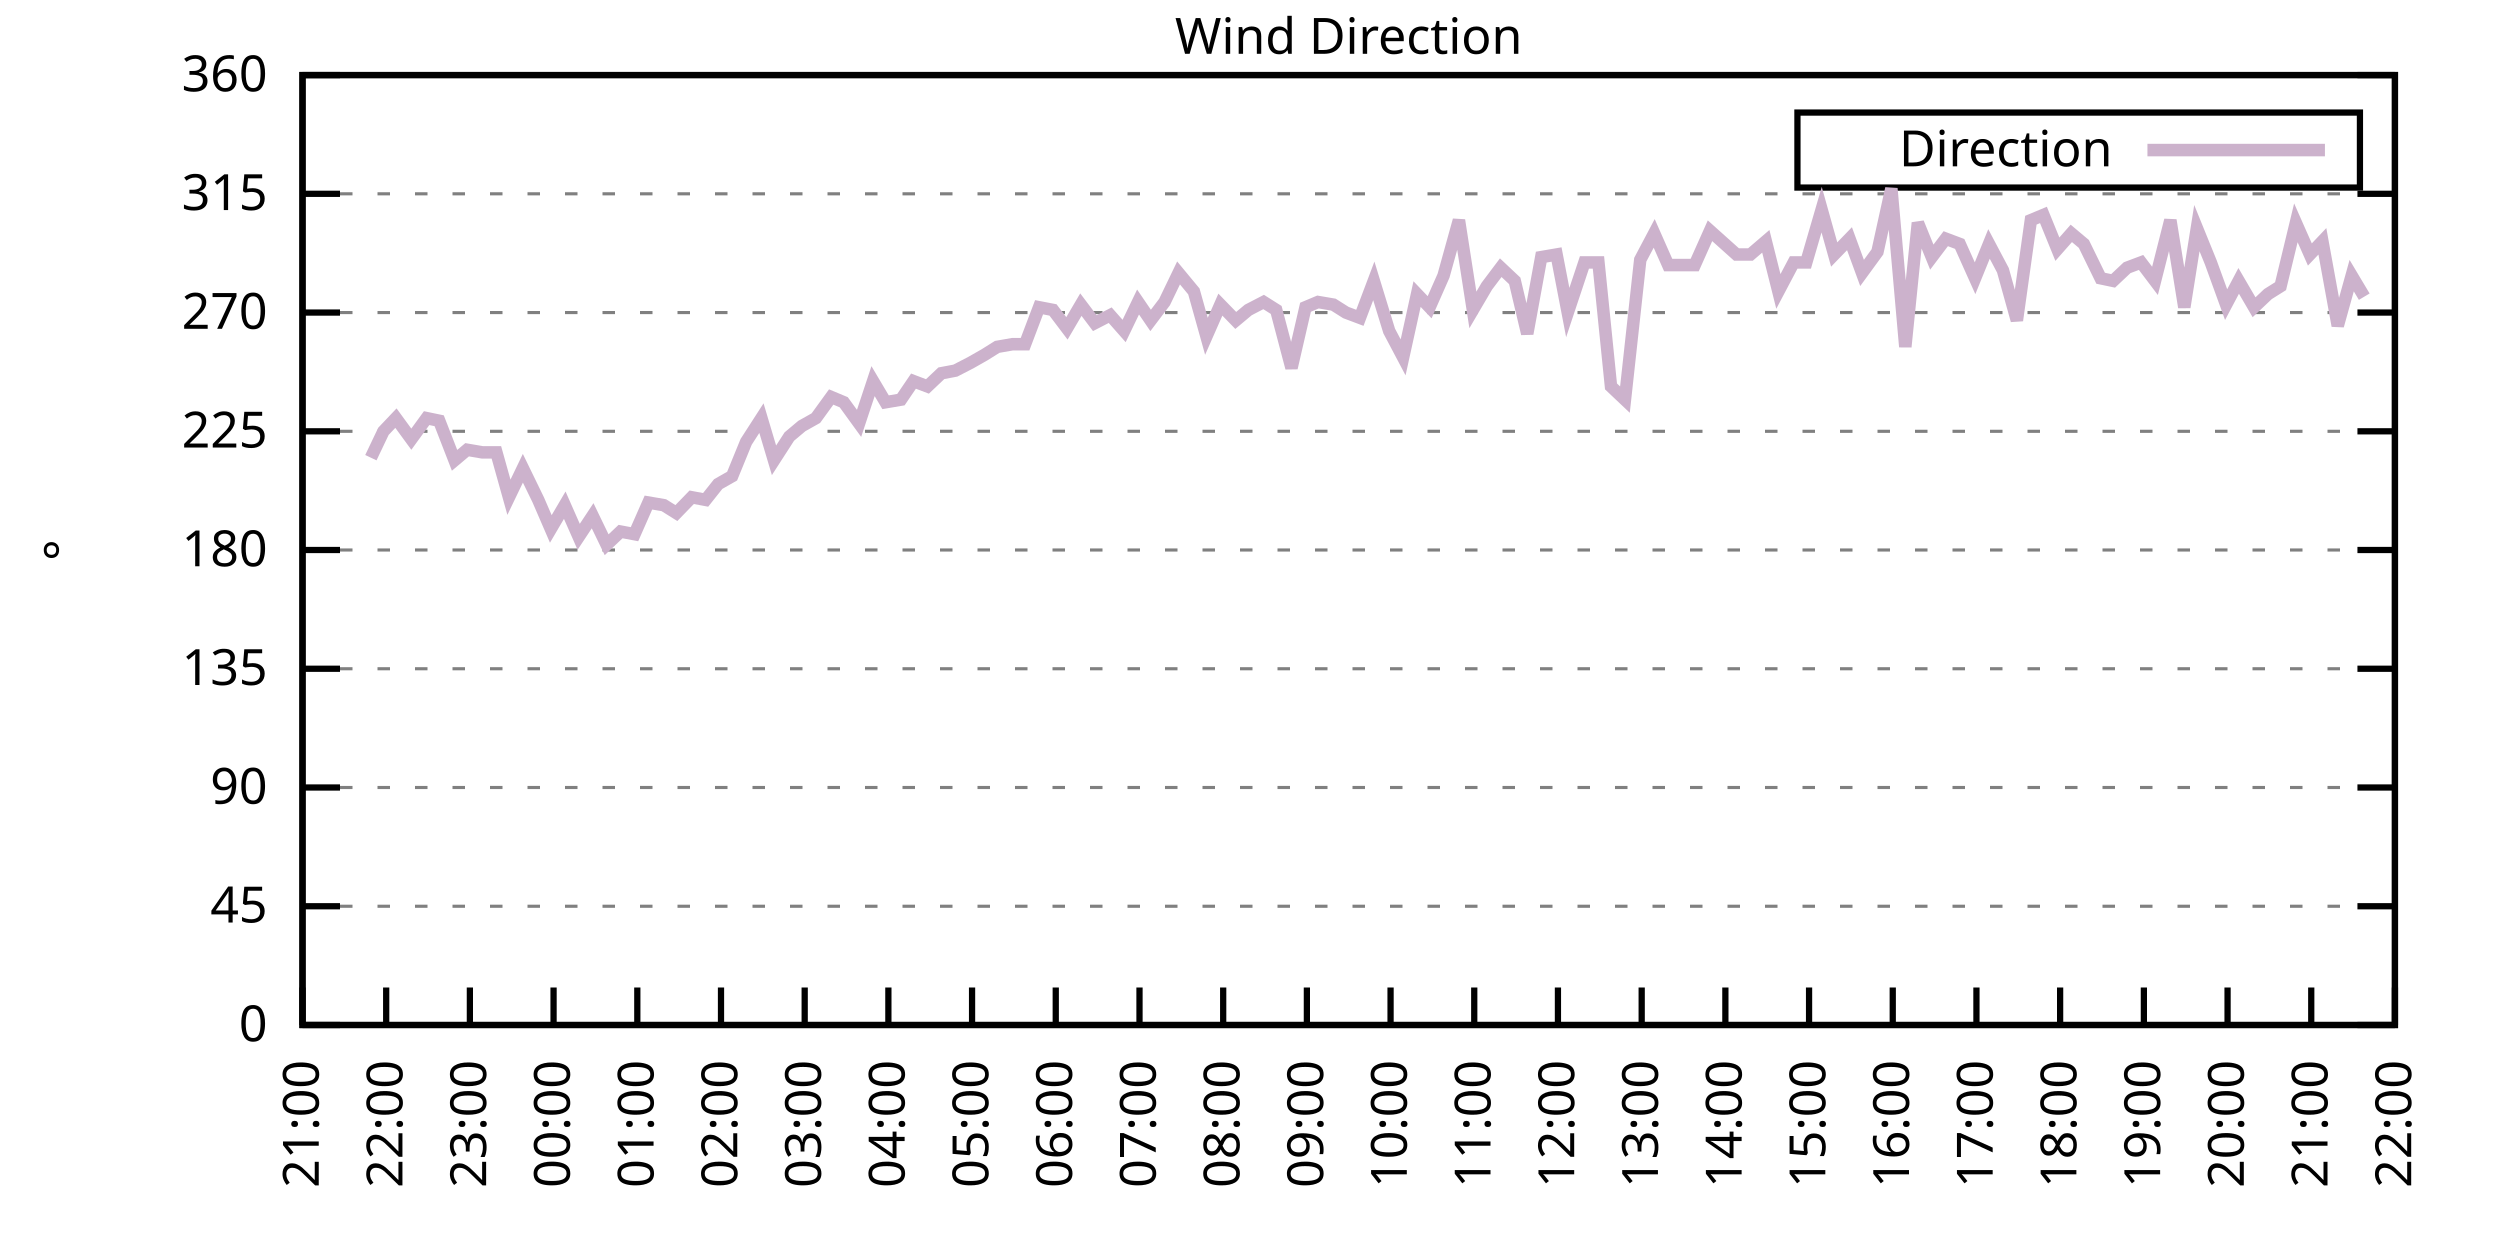
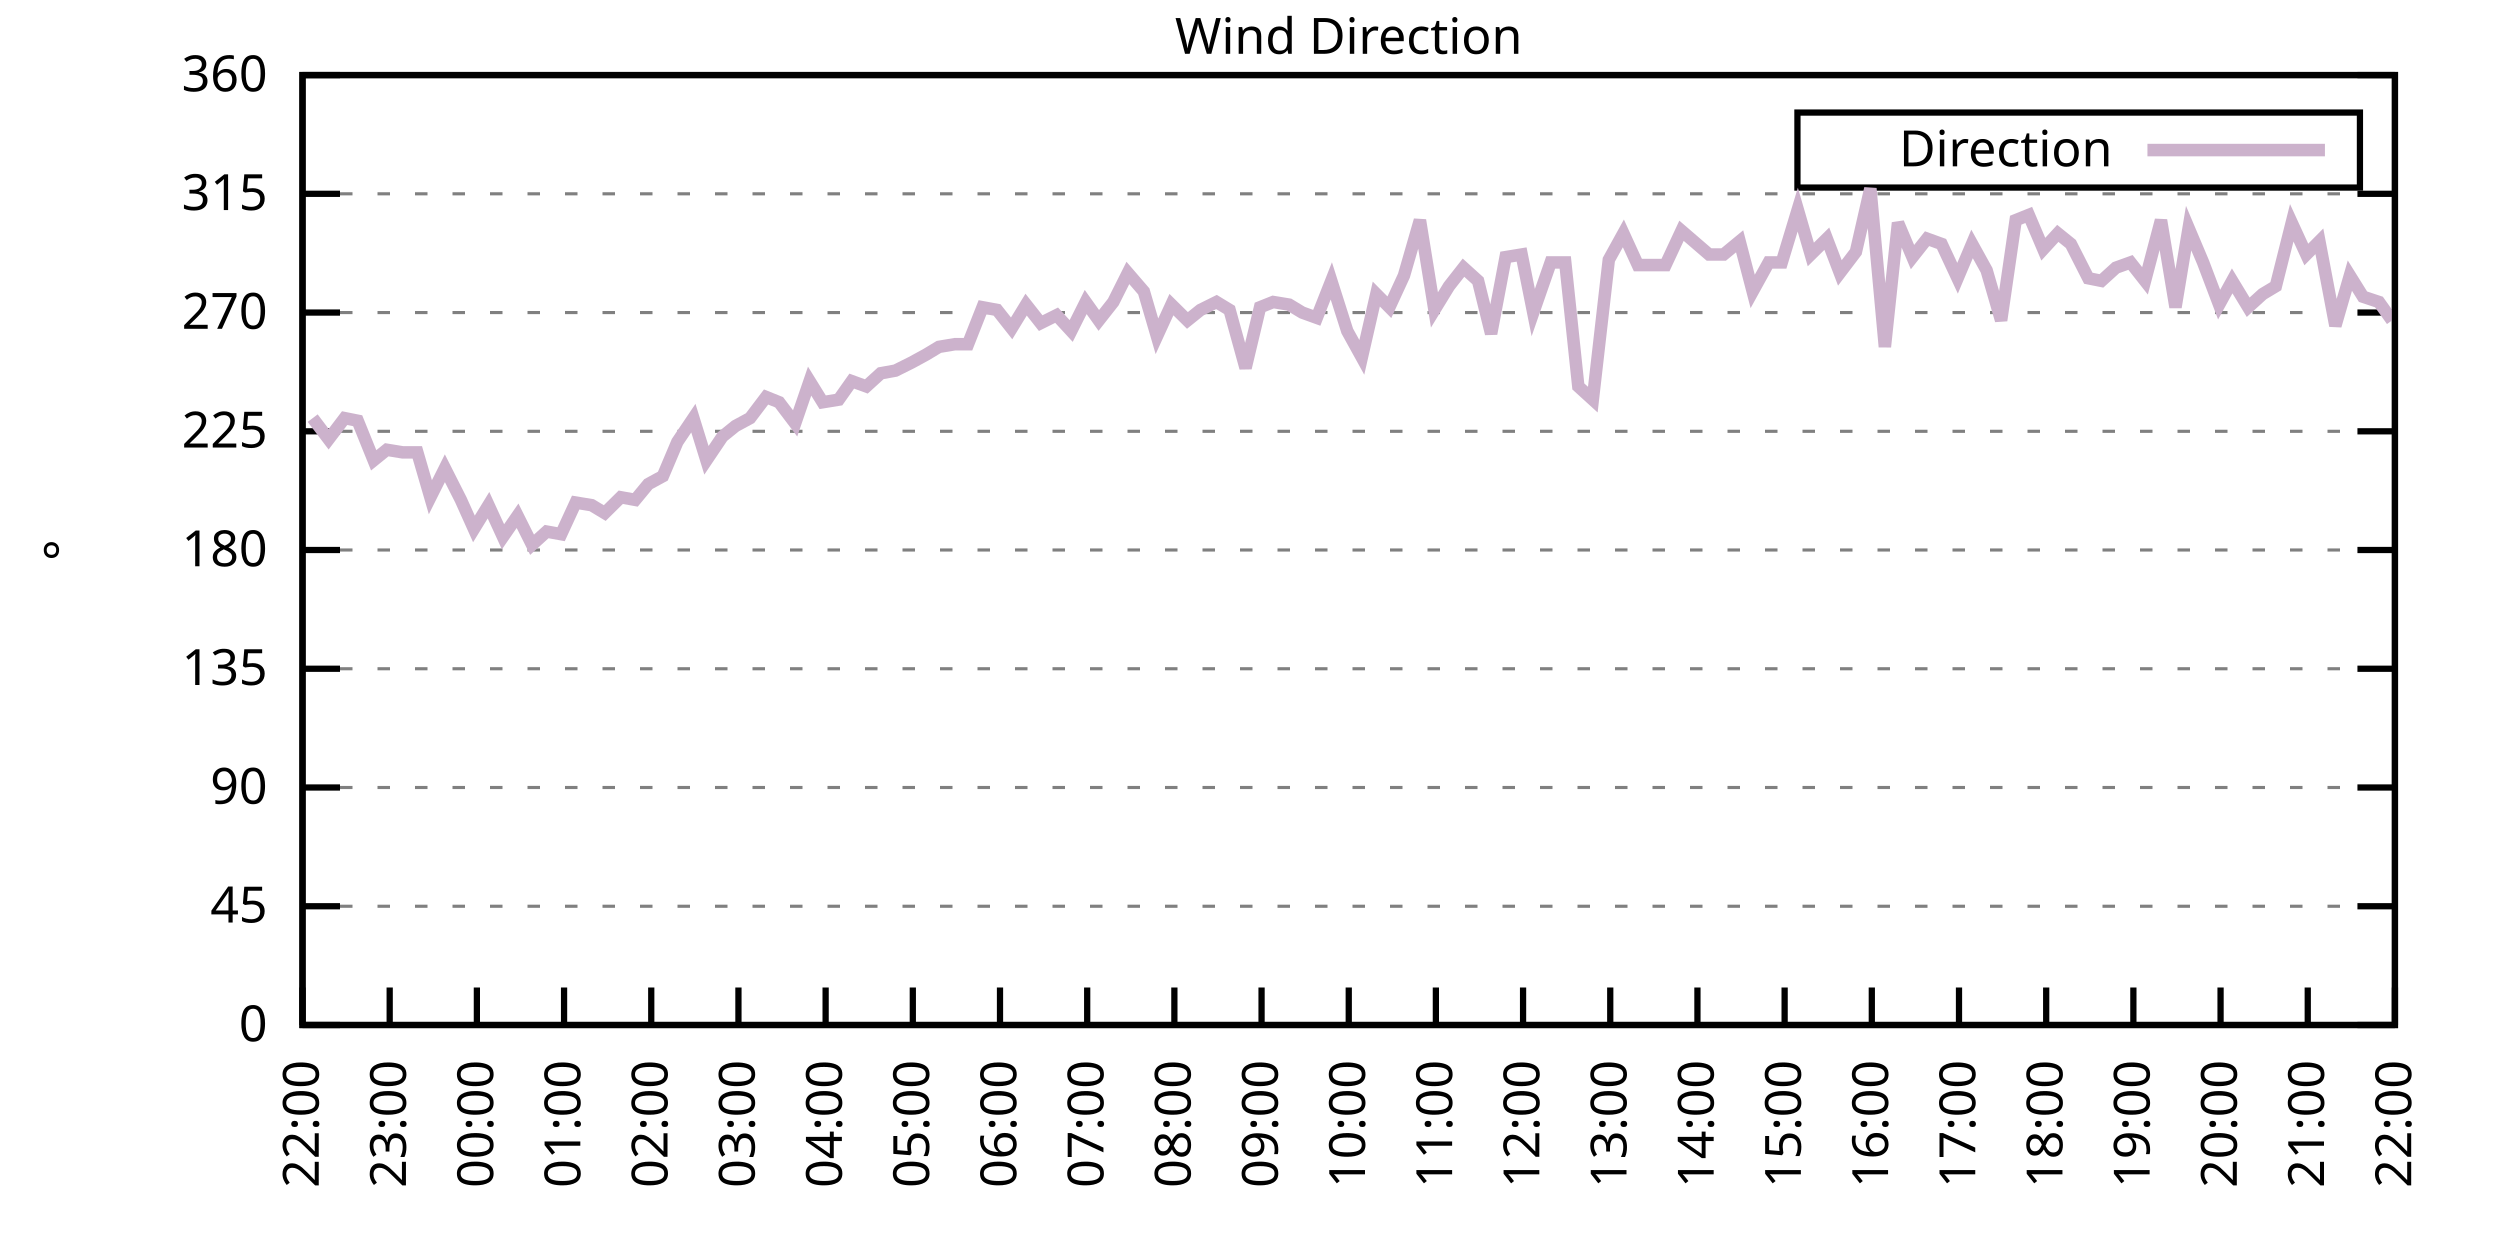
<svg xmlns="http://www.w3.org/2000/svg" xmlns:xlink="http://www.w3.org/1999/xlink" width="400" height="200" viewBox="0 0 400 200">
  <g id="gnuplot_canvas">
    <rect x="0" y="0" width="400" height="200" fill="none" />
    <defs>
      <circle id="gpDot" r="0.5" stroke-width="0.5" stroke="currentColor" />
      <path id="gpPt0" stroke-width="0.333" stroke="currentColor" d="M-1,0 h2 M0,-1 v2" />
      <path id="gpPt1" stroke-width="0.333" stroke="currentColor" d="M-1,-1 L1,1 M1,-1 L-1,1" />
      <path id="gpPt2" stroke-width="0.333" stroke="currentColor" d="M-1,0 L1,0 M0,-1 L0,1 M-1,-1 L1,1 M-1,1 L1,-1" />
      <rect id="gpPt3" stroke-width="0.333" stroke="currentColor" x="-1" y="-1" width="2" height="2" />
      <rect id="gpPt4" stroke-width="0.333" stroke="currentColor" fill="currentColor" x="-1" y="-1" width="2" height="2" />
      <circle id="gpPt5" stroke-width="0.333" stroke="currentColor" cx="0" cy="0" r="1" />
      <use xlink:href="#gpPt5" id="gpPt6" fill="currentColor" stroke="none" />
      <path id="gpPt7" stroke-width="0.333" stroke="currentColor" d="M0,-1.33 L-1.33,0.67 L1.33,0.67 z" />
      <use xlink:href="#gpPt7" id="gpPt8" fill="currentColor" stroke="none" />
      <use xlink:href="#gpPt7" id="gpPt9" stroke="currentColor" transform="rotate(180)" />
      <use xlink:href="#gpPt9" id="gpPt10" fill="currentColor" stroke="none" />
      <use xlink:href="#gpPt3" id="gpPt11" stroke="currentColor" transform="rotate(45)" />
      <use xlink:href="#gpPt11" id="gpPt12" fill="currentColor" stroke="none" />
      <path id="gpPt13" stroke-width="0.333" stroke="currentColor" d="M0,1.330 L1.265,0.411 L0.782,-1.067 L-0.782,-1.076 L-1.265,0.411 z" />
      <use xlink:href="#gpPt13" id="gpPt14" fill="currentColor" stroke="none" />
      <filter id="textbox" filterUnits="objectBoundingBox" x="0" y="0" height="1" width="1">
        <feFlood flood-color="white" flood-opacity="1" result="bgnd" />
        <feComposite in="SourceGraphic" in2="bgnd" operator="atop" />
      </filter>
      <filter id="greybox" filterUnits="objectBoundingBox" x="0" y="0" height="1" width="1">
        <feFlood flood-color="lightgrey" flood-opacity="1" result="grey" />
        <feComposite in="SourceGraphic" in2="grey" operator="atop" />
      </filter>
    </defs>
    <g fill="none" color="white" stroke="currentColor" stroke-width="1.00" stroke-linecap="butt" stroke-linejoin="miter">
</g>
    <g fill="none" color="black" stroke="currentColor" stroke-width="1.00" stroke-linecap="butt" stroke-linejoin="miter">
      <g stroke="none" shape-rendering="crispEdges">
        <polygon fill="rgb(255, 255, 255)" points="48.40,164.00 383.18,164.00 383.18,12.02 48.40,12.02 " />
      </g>
    </g>
    <g fill="none" color="black" stroke="currentColor" stroke-width="1.00" stroke-linecap="butt" stroke-linejoin="miter">
</g>
    <g fill="none" color="black" stroke="black" stroke-width="0.50" stroke-linecap="butt" stroke-linejoin="miter">
</g>
    <g fill="none" color="gray" stroke="currentColor" stroke-width="0.50" stroke-linecap="butt" stroke-linejoin="miter">
      <path stroke="gray" stroke-dasharray="2,4" class="gridline" d="M48.40,164.00 L383.19,164.00  " />
    </g>
    <g fill="none" color="gray" stroke="gray" stroke-width="1.00" stroke-linecap="butt" stroke-linejoin="miter">
</g>
    <g fill="none" color="black" stroke="currentColor" stroke-width="1.00" stroke-linecap="butt" stroke-linejoin="miter">
      <path stroke="black" d="M48.40,164.00 L54.40,164.00 M383.19,164.00 L377.19,164.00  " />
      <g transform="translate(42.80,166.60)" stroke="none" fill="black" font-family="Sans" font-size="8.00" text-anchor="end">
        <text>
          <tspan font-family="Sans"> 0</tspan>
        </text>
      </g>
    </g>
    <g fill="none" color="black" stroke="currentColor" stroke-width="1.00" stroke-linecap="butt" stroke-linejoin="miter">
</g>
    <g fill="none" color="black" stroke="black" stroke-width="0.50" stroke-linecap="butt" stroke-linejoin="miter">
</g>
    <g fill="none" color="gray" stroke="currentColor" stroke-width="0.50" stroke-linecap="butt" stroke-linejoin="miter">
      <path stroke="gray" stroke-dasharray="2,4" class="gridline" d="M48.40,145.00 L383.19,145.00  " />
    </g>
    <g fill="none" color="gray" stroke="gray" stroke-width="1.00" stroke-linecap="butt" stroke-linejoin="miter">
</g>
    <g fill="none" color="black" stroke="currentColor" stroke-width="1.00" stroke-linecap="butt" stroke-linejoin="miter">
      <path stroke="black" d="M48.40,145.00 L54.40,145.00 M383.19,145.00 L377.19,145.00  " />
      <g transform="translate(42.80,147.60)" stroke="none" fill="black" font-family="Sans" font-size="8.00" text-anchor="end">
        <text>
          <tspan font-family="Sans"> 45</tspan>
        </text>
      </g>
    </g>
    <g fill="none" color="black" stroke="currentColor" stroke-width="1.00" stroke-linecap="butt" stroke-linejoin="miter">
</g>
    <g fill="none" color="black" stroke="black" stroke-width="0.50" stroke-linecap="butt" stroke-linejoin="miter">
</g>
    <g fill="none" color="gray" stroke="currentColor" stroke-width="0.50" stroke-linecap="butt" stroke-linejoin="miter">
      <path stroke="gray" stroke-dasharray="2,4" class="gridline" d="M48.40,126.00 L383.19,126.00  " />
    </g>
    <g fill="none" color="gray" stroke="gray" stroke-width="1.00" stroke-linecap="butt" stroke-linejoin="miter">
</g>
    <g fill="none" color="black" stroke="currentColor" stroke-width="1.00" stroke-linecap="butt" stroke-linejoin="miter">
      <path stroke="black" d="M48.40,126.00 L54.40,126.00 M383.19,126.00 L377.19,126.00  " />
      <g transform="translate(42.80,128.60)" stroke="none" fill="black" font-family="Sans" font-size="8.00" text-anchor="end">
        <text>
          <tspan font-family="Sans"> 90</tspan>
        </text>
      </g>
    </g>
    <g fill="none" color="black" stroke="currentColor" stroke-width="1.00" stroke-linecap="butt" stroke-linejoin="miter">
</g>
    <g fill="none" color="black" stroke="black" stroke-width="0.50" stroke-linecap="butt" stroke-linejoin="miter">
</g>
    <g fill="none" color="gray" stroke="currentColor" stroke-width="0.50" stroke-linecap="butt" stroke-linejoin="miter">
      <path stroke="gray" stroke-dasharray="2,4" class="gridline" d="M48.40,107.00 L383.19,107.00  " />
    </g>
    <g fill="none" color="gray" stroke="gray" stroke-width="1.00" stroke-linecap="butt" stroke-linejoin="miter">
</g>
    <g fill="none" color="black" stroke="currentColor" stroke-width="1.00" stroke-linecap="butt" stroke-linejoin="miter">
      <path stroke="black" d="M48.40,107.00 L54.40,107.00 M383.19,107.00 L377.19,107.00  " />
      <g transform="translate(42.80,109.60)" stroke="none" fill="black" font-family="Sans" font-size="8.00" text-anchor="end">
        <text>
          <tspan font-family="Sans"> 135</tspan>
        </text>
      </g>
    </g>
    <g fill="none" color="black" stroke="currentColor" stroke-width="1.00" stroke-linecap="butt" stroke-linejoin="miter">
</g>
    <g fill="none" color="black" stroke="black" stroke-width="0.50" stroke-linecap="butt" stroke-linejoin="miter">
</g>
    <g fill="none" color="gray" stroke="currentColor" stroke-width="0.50" stroke-linecap="butt" stroke-linejoin="miter">
      <path stroke="gray" stroke-dasharray="2,4" class="gridline" d="M48.40,88.00 L383.19,88.00  " />
    </g>
    <g fill="none" color="gray" stroke="gray" stroke-width="1.00" stroke-linecap="butt" stroke-linejoin="miter">
</g>
    <g fill="none" color="black" stroke="currentColor" stroke-width="1.00" stroke-linecap="butt" stroke-linejoin="miter">
      <path stroke="black" d="M48.40,88.00 L54.40,88.00 M383.19,88.00 L377.19,88.00  " />
      <g transform="translate(42.80,90.60)" stroke="none" fill="black" font-family="Sans" font-size="8.00" text-anchor="end">
        <text>
          <tspan font-family="Sans"> 180</tspan>
        </text>
      </g>
    </g>
    <g fill="none" color="black" stroke="currentColor" stroke-width="1.00" stroke-linecap="butt" stroke-linejoin="miter">
</g>
    <g fill="none" color="black" stroke="black" stroke-width="0.50" stroke-linecap="butt" stroke-linejoin="miter">
</g>
    <g fill="none" color="gray" stroke="currentColor" stroke-width="0.50" stroke-linecap="butt" stroke-linejoin="miter">
      <path stroke="gray" stroke-dasharray="2,4" class="gridline" d="M48.40,69.01 L383.19,69.01  " />
    </g>
    <g fill="none" color="gray" stroke="gray" stroke-width="1.00" stroke-linecap="butt" stroke-linejoin="miter">
</g>
    <g fill="none" color="black" stroke="currentColor" stroke-width="1.00" stroke-linecap="butt" stroke-linejoin="miter">
      <path stroke="black" d="M48.40,69.01 L54.40,69.01 M383.19,69.01 L377.19,69.01  " />
      <g transform="translate(42.80,71.61)" stroke="none" fill="black" font-family="Sans" font-size="8.00" text-anchor="end">
        <text>
          <tspan font-family="Sans"> 225</tspan>
        </text>
      </g>
    </g>
    <g fill="none" color="black" stroke="currentColor" stroke-width="1.00" stroke-linecap="butt" stroke-linejoin="miter">
</g>
    <g fill="none" color="black" stroke="black" stroke-width="0.50" stroke-linecap="butt" stroke-linejoin="miter">
</g>
    <g fill="none" color="gray" stroke="currentColor" stroke-width="0.50" stroke-linecap="butt" stroke-linejoin="miter">
      <path stroke="gray" stroke-dasharray="2,4" class="gridline" d="M48.40,50.01 L383.19,50.01  " />
    </g>
    <g fill="none" color="gray" stroke="gray" stroke-width="1.00" stroke-linecap="butt" stroke-linejoin="miter">
</g>
    <g fill="none" color="black" stroke="currentColor" stroke-width="1.00" stroke-linecap="butt" stroke-linejoin="miter">
      <path stroke="black" d="M48.40,50.01 L54.40,50.01 M383.19,50.01 L377.19,50.01  " />
      <g transform="translate(42.80,52.61)" stroke="none" fill="black" font-family="Sans" font-size="8.00" text-anchor="end">
        <text>
          <tspan font-family="Sans"> 270</tspan>
        </text>
      </g>
    </g>
    <g fill="none" color="black" stroke="currentColor" stroke-width="1.00" stroke-linecap="butt" stroke-linejoin="miter">
</g>
    <g fill="none" color="black" stroke="black" stroke-width="0.50" stroke-linecap="butt" stroke-linejoin="miter">
</g>
    <g fill="none" color="gray" stroke="currentColor" stroke-width="0.50" stroke-linecap="butt" stroke-linejoin="miter">
      <path stroke="gray" stroke-dasharray="2,4" class="gridline" d="M48.40,31.01 L383.19,31.01  " />
    </g>
    <g fill="none" color="gray" stroke="gray" stroke-width="1.00" stroke-linecap="butt" stroke-linejoin="miter">
</g>
    <g fill="none" color="black" stroke="currentColor" stroke-width="1.00" stroke-linecap="butt" stroke-linejoin="miter">
      <path stroke="black" d="M48.40,31.01 L54.40,31.01 M383.19,31.01 L377.19,31.01  " />
      <g transform="translate(42.80,33.61)" stroke="none" fill="black" font-family="Sans" font-size="8.00" text-anchor="end">
        <text>
          <tspan font-family="Sans"> 315</tspan>
        </text>
      </g>
    </g>
    <g fill="none" color="black" stroke="currentColor" stroke-width="1.00" stroke-linecap="butt" stroke-linejoin="miter">
</g>
    <g fill="none" color="black" stroke="black" stroke-width="0.50" stroke-linecap="butt" stroke-linejoin="miter">
</g>
    <g fill="none" color="gray" stroke="currentColor" stroke-width="0.50" stroke-linecap="butt" stroke-linejoin="miter">
      <path stroke="gray" stroke-dasharray="2,4" class="gridline" d="M48.40,12.01 L383.19,12.01  " />
    </g>
    <g fill="none" color="gray" stroke="gray" stroke-width="1.00" stroke-linecap="butt" stroke-linejoin="miter">
</g>
    <g fill="none" color="black" stroke="currentColor" stroke-width="1.00" stroke-linecap="butt" stroke-linejoin="miter">
      <path stroke="black" d="M48.40,12.01 L54.40,12.01 M383.19,12.01 L377.19,12.01  " />
      <g transform="translate(42.80,14.61)" stroke="none" fill="black" font-family="Sans" font-size="8.00" text-anchor="end">
        <text>
          <tspan font-family="Sans"> 360</tspan>
        </text>
      </g>
    </g>
    <g fill="none" color="black" stroke="currentColor" stroke-width="1.00" stroke-linecap="butt" stroke-linejoin="miter">
      <path stroke="black" d="M48.40,164.00 L48.40,158.00  " />
      <g transform="translate(51.00,169.60) rotate(270.00)" stroke="none" fill="black" font-family="Sans" font-size="8.00" text-anchor="end">
        <text>
-           <tspan font-family="Sans">21:00</tspan>
-         </text>
-       </g>
-     </g>
-     <g fill="none" color="black" stroke="currentColor" stroke-width="1.00" stroke-linecap="butt" stroke-linejoin="miter">
-       <path stroke="black" d="M61.79,164.00 L61.79,158.00  " />
-       <g transform="translate(64.39,169.60) rotate(270.00)" stroke="none" fill="black" font-family="Sans" font-size="8.00" text-anchor="end">
-         <text>
          <tspan font-family="Sans">22:00</tspan>
        </text>
      </g>
    </g>
    <g fill="none" color="black" stroke="currentColor" stroke-width="1.00" stroke-linecap="butt" stroke-linejoin="miter">
-       <path stroke="black" d="M75.18,164.00 L75.18,158.00  " />
-       <g transform="translate(77.78,169.60) rotate(270.00)" stroke="none" fill="black" font-family="Sans" font-size="8.00" text-anchor="end">
+       <path stroke="black" d="M62.35,164.00 L62.35,158.00  " />
+       <g transform="translate(64.95,169.60) rotate(270.00)" stroke="none" fill="black" font-family="Sans" font-size="8.00" text-anchor="end">
        <text>
          <tspan font-family="Sans">23:00</tspan>
        </text>
      </g>
    </g>
    <g fill="none" color="black" stroke="currentColor" stroke-width="1.00" stroke-linecap="butt" stroke-linejoin="miter">
-       <path stroke="black" d="M88.57,164.00 L88.57,158.00  " />
-       <g transform="translate(91.17,169.60) rotate(270.00)" stroke="none" fill="black" font-family="Sans" font-size="8.00" text-anchor="end">
+       <path stroke="black" d="M76.30,164.00 L76.30,158.00  " />
+       <g transform="translate(78.90,169.60) rotate(270.00)" stroke="none" fill="black" font-family="Sans" font-size="8.00" text-anchor="end">
        <text>
          <tspan font-family="Sans">00:00</tspan>
        </text>
      </g>
    </g>
    <g fill="none" color="black" stroke="currentColor" stroke-width="1.00" stroke-linecap="butt" stroke-linejoin="miter">
-       <path stroke="black" d="M101.97,164.00 L101.97,158.00  " />
-       <g transform="translate(104.57,169.60) rotate(270.00)" stroke="none" fill="black" font-family="Sans" font-size="8.00" text-anchor="end">
+       <path stroke="black" d="M90.25,164.00 L90.25,158.00  " />
+       <g transform="translate(92.85,169.60) rotate(270.00)" stroke="none" fill="black" font-family="Sans" font-size="8.00" text-anchor="end">
        <text>
          <tspan font-family="Sans">01:00</tspan>
        </text>
      </g>
    </g>
    <g fill="none" color="black" stroke="currentColor" stroke-width="1.00" stroke-linecap="butt" stroke-linejoin="miter">
-       <path stroke="black" d="M115.36,164.00 L115.36,158.00  " />
-       <g transform="translate(117.96,169.60) rotate(270.00)" stroke="none" fill="black" font-family="Sans" font-size="8.00" text-anchor="end">
+       <path stroke="black" d="M104.20,164.00 L104.20,158.00  " />
+       <g transform="translate(106.80,169.60) rotate(270.00)" stroke="none" fill="black" font-family="Sans" font-size="8.00" text-anchor="end">
        <text>
          <tspan font-family="Sans">02:00</tspan>
        </text>
      </g>
    </g>
    <g fill="none" color="black" stroke="currentColor" stroke-width="1.00" stroke-linecap="butt" stroke-linejoin="miter">
-       <path stroke="black" d="M128.75,164.00 L128.75,158.00  " />
-       <g transform="translate(131.35,169.60) rotate(270.00)" stroke="none" fill="black" font-family="Sans" font-size="8.00" text-anchor="end">
+       <path stroke="black" d="M118.15,164.00 L118.15,158.00  " />
+       <g transform="translate(120.75,169.60) rotate(270.00)" stroke="none" fill="black" font-family="Sans" font-size="8.00" text-anchor="end">
        <text>
          <tspan font-family="Sans">03:00</tspan>
        </text>
      </g>
    </g>
    <g fill="none" color="black" stroke="currentColor" stroke-width="1.00" stroke-linecap="butt" stroke-linejoin="miter">
-       <path stroke="black" d="M142.14,164.00 L142.14,158.00  " />
-       <g transform="translate(144.74,169.60) rotate(270.00)" stroke="none" fill="black" font-family="Sans" font-size="8.00" text-anchor="end">
+       <path stroke="black" d="M132.10,164.00 L132.10,158.00  " />
+       <g transform="translate(134.70,169.60) rotate(270.00)" stroke="none" fill="black" font-family="Sans" font-size="8.00" text-anchor="end">
        <text>
          <tspan font-family="Sans">04:00</tspan>
        </text>
      </g>
    </g>
    <g fill="none" color="black" stroke="currentColor" stroke-width="1.00" stroke-linecap="butt" stroke-linejoin="miter">
-       <path stroke="black" d="M155.53,164.00 L155.53,158.00  " />
-       <g transform="translate(158.13,169.60) rotate(270.00)" stroke="none" fill="black" font-family="Sans" font-size="8.00" text-anchor="end">
+       <path stroke="black" d="M146.05,164.00 L146.05,158.00  " />
+       <g transform="translate(148.65,169.60) rotate(270.00)" stroke="none" fill="black" font-family="Sans" font-size="8.00" text-anchor="end">
        <text>
          <tspan font-family="Sans">05:00</tspan>
        </text>
      </g>
    </g>
    <g fill="none" color="black" stroke="currentColor" stroke-width="1.00" stroke-linecap="butt" stroke-linejoin="miter">
-       <path stroke="black" d="M168.92,164.00 L168.92,158.00  " />
-       <g transform="translate(171.52,169.60) rotate(270.00)" stroke="none" fill="black" font-family="Sans" font-size="8.00" text-anchor="end">
+       <path stroke="black" d="M160.00,164.00 L160.00,158.00  " />
+       <g transform="translate(162.60,169.60) rotate(270.00)" stroke="none" fill="black" font-family="Sans" font-size="8.00" text-anchor="end">
        <text>
          <tspan font-family="Sans">06:00</tspan>
        </text>
      </g>
    </g>
    <g fill="none" color="black" stroke="currentColor" stroke-width="1.00" stroke-linecap="butt" stroke-linejoin="miter">
-       <path stroke="black" d="M182.32,164.00 L182.32,158.00  " />
-       <g transform="translate(184.92,169.60) rotate(270.00)" stroke="none" fill="black" font-family="Sans" font-size="8.00" text-anchor="end">
+       <path stroke="black" d="M173.95,164.00 L173.95,158.00  " />
+       <g transform="translate(176.55,169.60) rotate(270.00)" stroke="none" fill="black" font-family="Sans" font-size="8.00" text-anchor="end">
        <text>
          <tspan font-family="Sans">07:00</tspan>
        </text>
      </g>
    </g>
    <g fill="none" color="black" stroke="currentColor" stroke-width="1.00" stroke-linecap="butt" stroke-linejoin="miter">
-       <path stroke="black" d="M195.71,164.00 L195.71,158.00  " />
-       <g transform="translate(198.31,169.60) rotate(270.00)" stroke="none" fill="black" font-family="Sans" font-size="8.00" text-anchor="end">
+       <path stroke="black" d="M187.90,164.00 L187.90,158.00  " />
+       <g transform="translate(190.50,169.60) rotate(270.00)" stroke="none" fill="black" font-family="Sans" font-size="8.00" text-anchor="end">
        <text>
          <tspan font-family="Sans">08:00</tspan>
        </text>
      </g>
    </g>
    <g fill="none" color="black" stroke="currentColor" stroke-width="1.00" stroke-linecap="butt" stroke-linejoin="miter">
-       <path stroke="black" d="M209.10,164.00 L209.10,158.00  " />
-       <g transform="translate(211.70,169.60) rotate(270.00)" stroke="none" fill="black" font-family="Sans" font-size="8.00" text-anchor="end">
+       <path stroke="black" d="M201.85,164.00 L201.85,158.00  " />
+       <g transform="translate(204.45,169.60) rotate(270.00)" stroke="none" fill="black" font-family="Sans" font-size="8.00" text-anchor="end">
        <text>
          <tspan font-family="Sans">09:00</tspan>
        </text>
      </g>
    </g>
    <g fill="none" color="black" stroke="currentColor" stroke-width="1.00" stroke-linecap="butt" stroke-linejoin="miter">
-       <path stroke="black" d="M222.49,164.00 L222.49,158.00  " />
-       <g transform="translate(225.09,169.60) rotate(270.00)" stroke="none" fill="black" font-family="Sans" font-size="8.00" text-anchor="end">
+       <path stroke="black" d="M215.80,164.00 L215.80,158.00  " />
+       <g transform="translate(218.40,169.60) rotate(270.00)" stroke="none" fill="black" font-family="Sans" font-size="8.00" text-anchor="end">
        <text>
          <tspan font-family="Sans">10:00</tspan>
        </text>
      </g>
    </g>
    <g fill="none" color="black" stroke="currentColor" stroke-width="1.00" stroke-linecap="butt" stroke-linejoin="miter">
-       <path stroke="black" d="M235.88,164.00 L235.88,158.00  " />
-       <g transform="translate(238.48,169.60) rotate(270.00)" stroke="none" fill="black" font-family="Sans" font-size="8.00" text-anchor="end">
+       <path stroke="black" d="M229.74,164.00 L229.74,158.00  " />
+       <g transform="translate(232.34,169.60) rotate(270.00)" stroke="none" fill="black" font-family="Sans" font-size="8.00" text-anchor="end">
        <text>
          <tspan font-family="Sans">11:00</tspan>
        </text>
      </g>
    </g>
    <g fill="none" color="black" stroke="currentColor" stroke-width="1.00" stroke-linecap="butt" stroke-linejoin="miter">
-       <path stroke="black" d="M249.27,164.00 L249.27,158.00  " />
-       <g transform="translate(251.87,169.60) rotate(270.00)" stroke="none" fill="black" font-family="Sans" font-size="8.00" text-anchor="end">
+       <path stroke="black" d="M243.69,164.00 L243.69,158.00  " />
+       <g transform="translate(246.29,169.60) rotate(270.00)" stroke="none" fill="black" font-family="Sans" font-size="8.00" text-anchor="end">
        <text>
          <tspan font-family="Sans">12:00</tspan>
        </text>
      </g>
    </g>
    <g fill="none" color="black" stroke="currentColor" stroke-width="1.00" stroke-linecap="butt" stroke-linejoin="miter">
-       <path stroke="black" d="M262.67,164.00 L262.67,158.00  " />
-       <g transform="translate(265.27,169.60) rotate(270.00)" stroke="none" fill="black" font-family="Sans" font-size="8.00" text-anchor="end">
+       <path stroke="black" d="M257.64,164.00 L257.64,158.00  " />
+       <g transform="translate(260.24,169.60) rotate(270.00)" stroke="none" fill="black" font-family="Sans" font-size="8.00" text-anchor="end">
        <text>
          <tspan font-family="Sans">13:00</tspan>
        </text>
      </g>
    </g>
    <g fill="none" color="black" stroke="currentColor" stroke-width="1.00" stroke-linecap="butt" stroke-linejoin="miter">
-       <path stroke="black" d="M276.06,164.00 L276.06,158.00  " />
-       <g transform="translate(278.66,169.60) rotate(270.00)" stroke="none" fill="black" font-family="Sans" font-size="8.00" text-anchor="end">
+       <path stroke="black" d="M271.59,164.00 L271.59,158.00  " />
+       <g transform="translate(274.19,169.60) rotate(270.00)" stroke="none" fill="black" font-family="Sans" font-size="8.00" text-anchor="end">
        <text>
          <tspan font-family="Sans">14:00</tspan>
        </text>
      </g>
    </g>
    <g fill="none" color="black" stroke="currentColor" stroke-width="1.00" stroke-linecap="butt" stroke-linejoin="miter">
-       <path stroke="black" d="M289.45,164.00 L289.45,158.00  " />
-       <g transform="translate(292.05,169.60) rotate(270.00)" stroke="none" fill="black" font-family="Sans" font-size="8.00" text-anchor="end">
+       <path stroke="black" d="M285.54,164.00 L285.54,158.00  " />
+       <g transform="translate(288.14,169.60) rotate(270.00)" stroke="none" fill="black" font-family="Sans" font-size="8.00" text-anchor="end">
        <text>
          <tspan font-family="Sans">15:00</tspan>
        </text>
      </g>
    </g>
    <g fill="none" color="black" stroke="currentColor" stroke-width="1.00" stroke-linecap="butt" stroke-linejoin="miter">
-       <path stroke="black" d="M302.84,164.00 L302.84,158.00  " />
-       <g transform="translate(305.44,169.60) rotate(270.00)" stroke="none" fill="black" font-family="Sans" font-size="8.00" text-anchor="end">
+       <path stroke="black" d="M299.49,164.00 L299.49,158.00  " />
+       <g transform="translate(302.09,169.60) rotate(270.00)" stroke="none" fill="black" font-family="Sans" font-size="8.00" text-anchor="end">
        <text>
          <tspan font-family="Sans">16:00</tspan>
        </text>
      </g>
    </g>
    <g fill="none" color="black" stroke="currentColor" stroke-width="1.00" stroke-linecap="butt" stroke-linejoin="miter">
-       <path stroke="black" d="M316.23,164.00 L316.23,158.00  " />
-       <g transform="translate(318.83,169.60) rotate(270.00)" stroke="none" fill="black" font-family="Sans" font-size="8.00" text-anchor="end">
+       <path stroke="black" d="M313.44,164.00 L313.44,158.00  " />
+       <g transform="translate(316.04,169.60) rotate(270.00)" stroke="none" fill="black" font-family="Sans" font-size="8.00" text-anchor="end">
        <text>
          <tspan font-family="Sans">17:00</tspan>
        </text>
      </g>
    </g>
    <g fill="none" color="black" stroke="currentColor" stroke-width="1.00" stroke-linecap="butt" stroke-linejoin="miter">
-       <path stroke="black" d="M329.62,164.00 L329.62,158.00  " />
-       <g transform="translate(332.22,169.60) rotate(270.00)" stroke="none" fill="black" font-family="Sans" font-size="8.00" text-anchor="end">
+       <path stroke="black" d="M327.39,164.00 L327.39,158.00  " />
+       <g transform="translate(329.99,169.60) rotate(270.00)" stroke="none" fill="black" font-family="Sans" font-size="8.00" text-anchor="end">
        <text>
          <tspan font-family="Sans">18:00</tspan>
        </text>
      </g>
    </g>
    <g fill="none" color="black" stroke="currentColor" stroke-width="1.00" stroke-linecap="butt" stroke-linejoin="miter">
-       <path stroke="black" d="M343.02,164.00 L343.02,158.00  " />
-       <g transform="translate(345.62,169.60) rotate(270.00)" stroke="none" fill="black" font-family="Sans" font-size="8.00" text-anchor="end">
+       <path stroke="black" d="M341.34,164.00 L341.34,158.00  " />
+       <g transform="translate(343.94,169.60) rotate(270.00)" stroke="none" fill="black" font-family="Sans" font-size="8.00" text-anchor="end">
        <text>
          <tspan font-family="Sans">19:00</tspan>
        </text>
      </g>
    </g>
    <g fill="none" color="black" stroke="currentColor" stroke-width="1.00" stroke-linecap="butt" stroke-linejoin="miter">
-       <path stroke="black" d="M356.41,164.00 L356.41,158.00  " />
-       <g transform="translate(359.01,169.60) rotate(270.00)" stroke="none" fill="black" font-family="Sans" font-size="8.00" text-anchor="end">
+       <path stroke="black" d="M355.29,164.00 L355.29,158.00  " />
+       <g transform="translate(357.89,169.60) rotate(270.00)" stroke="none" fill="black" font-family="Sans" font-size="8.00" text-anchor="end">
        <text>
          <tspan font-family="Sans">20:00</tspan>
        </text>
      </g>
    </g>
    <g fill="none" color="black" stroke="currentColor" stroke-width="1.00" stroke-linecap="butt" stroke-linejoin="miter">
-       <path stroke="black" d="M369.80,164.00 L369.80,158.00  " />
-       <g transform="translate(372.40,169.60) rotate(270.00)" stroke="none" fill="black" font-family="Sans" font-size="8.00" text-anchor="end">
+       <path stroke="black" d="M369.24,164.00 L369.24,158.00  " />
+       <g transform="translate(371.84,169.60) rotate(270.00)" stroke="none" fill="black" font-family="Sans" font-size="8.00" text-anchor="end">
        <text>
          <tspan font-family="Sans">21:00</tspan>
        </text>
      </g>
    </g>
    <g fill="none" color="black" stroke="currentColor" stroke-width="1.00" stroke-linecap="butt" stroke-linejoin="miter">
      <path stroke="black" d="M383.19,164.00 L383.19,158.00  " />
      <g transform="translate(385.79,169.60) rotate(270.00)" stroke="none" fill="black" font-family="Sans" font-size="8.00" text-anchor="end">
        <text>
          <tspan font-family="Sans">22:00</tspan>
        </text>
      </g>
    </g>
    <g fill="none" color="black" stroke="currentColor" stroke-width="1.00" stroke-linecap="butt" stroke-linejoin="miter">
</g>
    <g fill="none" color="black" stroke="currentColor" stroke-width="1.00" stroke-linecap="butt" stroke-linejoin="miter">
      <path stroke="black" d="M48.40,12.01 L48.40,164.00 L383.19,164.00 L383.19,12.01 L48.40,12.01 Z  " />
    </g>
    <g fill="none" color="black" stroke="currentColor" stroke-width="1.00" stroke-linecap="butt" stroke-linejoin="miter">
</g>
    <g fill="none" color="black" stroke="currentColor" stroke-width="1.00" stroke-linecap="butt" stroke-linejoin="miter">
      <path stroke="black" d="M287.59,30.01 L287.59,18.01 L377.59,18.01 L377.59,30.01 L287.59,30.01 Z  " />
    </g>
    <g id="Wind_direction_plot_1">
      <g fill="none" color="white" stroke="black" stroke-width="2.00" stroke-linecap="butt" stroke-linejoin="miter">
</g>
      <g fill="none" color="black" stroke="currentColor" stroke-width="2.00" stroke-linecap="butt" stroke-linejoin="miter">
        <g transform="translate(337.99,26.61)" stroke="none" fill="black" font-family="Sans" font-size="8.00" text-anchor="end">
          <text>
            <tspan font-family="Sans">Direction</tspan>
          </text>
        </g>
      </g>
      <g fill="none" color="black" stroke="currentColor" stroke-width="2.00" stroke-linecap="butt" stroke-linejoin="miter">
-         <path stroke="rgb(204, 178, 204)" d="M343.59,24.01 L371.99,24.01 M59.34,73.23 L61.35,69.01 L63.35,66.90 L65.81,70.27 L68.26,66.90 L70.27,67.32   L72.73,73.65 L74.74,71.96 L77.19,72.38 L79.42,72.38 L81.43,79.56 L83.66,74.92 L86.12,79.98 L88.13,84.63   L90.36,80.83 L92.59,85.89 L94.82,82.52 L97.06,87.16 L99.29,85.05 L101.52,85.47 L103.75,80.41 L106.21,80.83   L108.22,82.09 L110.67,79.56 L112.90,79.98 L114.91,77.45 L117.14,76.18 L119.38,70.70 L121.83,66.90 L123.84,73.65   L126.29,69.85 L128.30,68.16 L130.54,66.90 L132.99,63.52 L135.00,64.36 L137.45,67.74 L139.69,60.98 L141.69,64.36   L144.15,63.94 L146.16,60.98 L148.39,61.83 L150.62,59.72 L152.85,59.30 L155.31,58.03 L157.54,56.76 L159.55,55.50   L162.01,55.07 L164.01,55.07 L166.25,49.16 L168.48,49.59 L170.71,52.54 L172.94,48.74 L175.17,51.70 L177.63,50.43   L179.86,52.96 L182.09,48.32 L184.10,51.27 L186.33,48.32 L188.57,43.67 L191.02,46.63 L193.03,53.81 L195.26,48.74   L197.72,51.27 L199.73,49.59 L202.18,48.32 L204.19,49.59 L206.64,58.87 L208.88,49.16 L210.88,48.32 L213.34,48.74   L215.35,50.01 L217.58,50.85 L219.81,44.94 L222.27,52.96 L224.50,57.18 L226.73,47.05 L228.74,49.16 L230.97,44.10   L233.43,35.23 L235.66,49.59 L237.89,45.79 L240.12,42.83 L242.36,44.94 L244.36,53.39 L246.60,41.14 L249.05,40.72   L250.84,50.01 L253.51,41.99 L255.75,41.99 L257.76,61.83 L259.99,63.94 L262.44,41.56 L264.67,37.34 L266.91,42.41   L269.14,42.41 L271.15,42.41 L273.60,36.92 L277.84,40.72 L280.07,40.72 L282.53,38.61 L284.54,46.63 L286.99,41.99   L289.00,41.99 L291.46,33.54 L293.47,40.72 L295.92,38.19 L297.93,43.67 L300.39,40.30 L302.62,30.16 L304.85,55.50   L306.86,35.65 L309.09,41.14 L311.32,38.19 L313.55,39.03 L316.01,44.52 L318.24,39.03 L320.47,43.25 L322.70,51.27   L324.94,35.23 L326.95,34.39 L329.18,39.87 L331.41,37.34 L333.42,39.03 L336.10,44.52 L338.10,44.94 L340.34,42.83   L342.57,41.99 L344.80,44.94 L347.26,35.23 L349.49,49.16 L351.50,36.50 L353.73,41.99 L356.18,48.74 L358.19,44.94   L360.65,49.16 L362.88,47.05 L364.89,45.79 L367.34,35.65 L369.58,40.72 L371.58,38.61 L374.04,52.12 L376.27,44.10   L378.28,47.47  " />
+         <path stroke="rgb(204, 178, 204)" d="M343.59,24.01 L371.99,24.01 M50.03,66.90 L52.58,70.27 L55.14,66.90 L57.23,67.32 L59.79,73.65 L61.88,71.96   L64.44,72.38 L66.77,72.38 L68.86,79.56 L71.18,74.92 L73.74,79.98 L75.83,84.63 L78.16,80.83 L80.48,85.89   L82.81,82.52 L85.13,87.16 L87.46,85.05 L89.78,85.47 L92.11,80.41 L94.67,80.83 L96.76,82.09 L99.32,79.56   L101.64,79.98 L103.73,77.45 L106.06,76.18 L108.38,70.70 L110.94,66.90 L113.03,73.65 L115.59,69.85 L117.68,68.16   L120.01,66.90 L122.57,63.52 L124.66,64.36 L127.22,67.74 L129.54,60.98 L131.63,64.36 L134.19,63.94 L136.28,60.98   L138.61,61.83 L140.93,59.72 L143.26,59.30 L145.81,58.03 L148.14,56.76 L150.23,55.50 L152.79,55.07 L154.88,55.07   L157.21,49.16 L159.53,49.59 L161.86,52.54 L164.18,48.74 L166.51,51.70 L169.06,50.43 L171.39,52.96 L173.71,48.32   L175.81,51.27 L178.13,48.32 L180.46,43.67 L183.01,46.63 L185.11,53.81 L187.43,48.74 L189.99,51.27 L192.08,49.59   L194.64,48.32 L196.73,49.59 L199.29,58.87 L201.61,49.16 L203.71,48.32 L206.26,48.74 L208.36,50.01 L210.68,50.85   L213.01,44.94 L215.56,52.96 L217.89,57.18 L220.21,47.05 L222.30,49.16 L224.63,44.10 L227.19,35.23 L229.51,49.59   L231.84,45.79 L234.16,42.83 L236.49,44.94 L238.58,53.39 L240.90,41.14 L243.46,40.72 L245.32,50.01 L248.11,41.99   L250.44,41.99 L252.53,61.83 L254.85,63.94 L257.41,41.56 L259.74,37.34 L262.06,42.41 L264.39,42.41 L266.48,42.41   L269.04,36.92 L273.45,40.72 L275.78,40.72 L278.34,38.61 L280.43,46.63 L282.99,41.99 L285.08,41.99 L287.64,33.54   L289.73,40.72 L292.29,38.19 L294.38,43.67 L296.94,40.30 L299.26,30.16 L301.58,55.50 L303.68,35.65 L306.00,41.14   L308.33,38.19 L310.65,39.03 L313.21,44.52 L315.53,39.03 L317.86,43.25 L320.18,51.27 L322.51,35.23 L324.60,34.39   L326.93,39.87 L329.25,37.34 L331.34,39.03 L334.13,44.52 L336.23,44.94 L338.55,42.83 L340.88,41.99 L343.20,44.94   L345.76,35.23 L348.08,49.16 L350.18,36.50 L352.50,41.99 L355.06,48.74 L357.15,44.94 L359.71,49.16 L362.03,47.05   L364.13,45.79 L366.68,35.65 L369.01,40.72 L371.10,38.61 L373.66,52.12 L375.98,44.10 L378.08,47.47 L380.63,48.32   L382.73,51.27  " />
      </g>
    </g>
    <g fill="none" color="black" stroke="currentColor" stroke-width="2.00" stroke-linecap="butt" stroke-linejoin="miter">
</g>
    <g fill="none" color="black" stroke="black" stroke-width="1.00" stroke-linecap="butt" stroke-linejoin="miter">
</g>
    <g fill="none" color="black" stroke="currentColor" stroke-width="1.00" stroke-linecap="butt" stroke-linejoin="miter">
      <path stroke="black" d="M48.40,12.01 L48.40,164.00 L383.19,164.00 L383.19,12.01 L48.40,12.01 Z  " />
      <g transform="translate(12.80,88.01) rotate(270.00)" stroke="none" fill="black" font-family="Sans" font-size="8.00" text-anchor="middle">
        <text>
          <tspan font-family="Sans">°</tspan>
        </text>
      </g>
    </g>
    <g fill="none" color="black" stroke="currentColor" stroke-width="1.00" stroke-linecap="butt" stroke-linejoin="miter">
</g>
    <g fill="none" color="black" stroke="currentColor" stroke-width="1.00" stroke-linecap="butt" stroke-linejoin="miter">
      <g transform="translate(215.79,8.61)" stroke="none" fill="black" font-family="Sans" font-size="8.00" text-anchor="middle">
        <text>
          <tspan font-family="Sans">Wind Direction</tspan>
        </text>
      </g>
    </g>
    <g fill="none" color="black" stroke="currentColor" stroke-width="1.00" stroke-linecap="butt" stroke-linejoin="miter">
</g>
  </g>
</svg>
